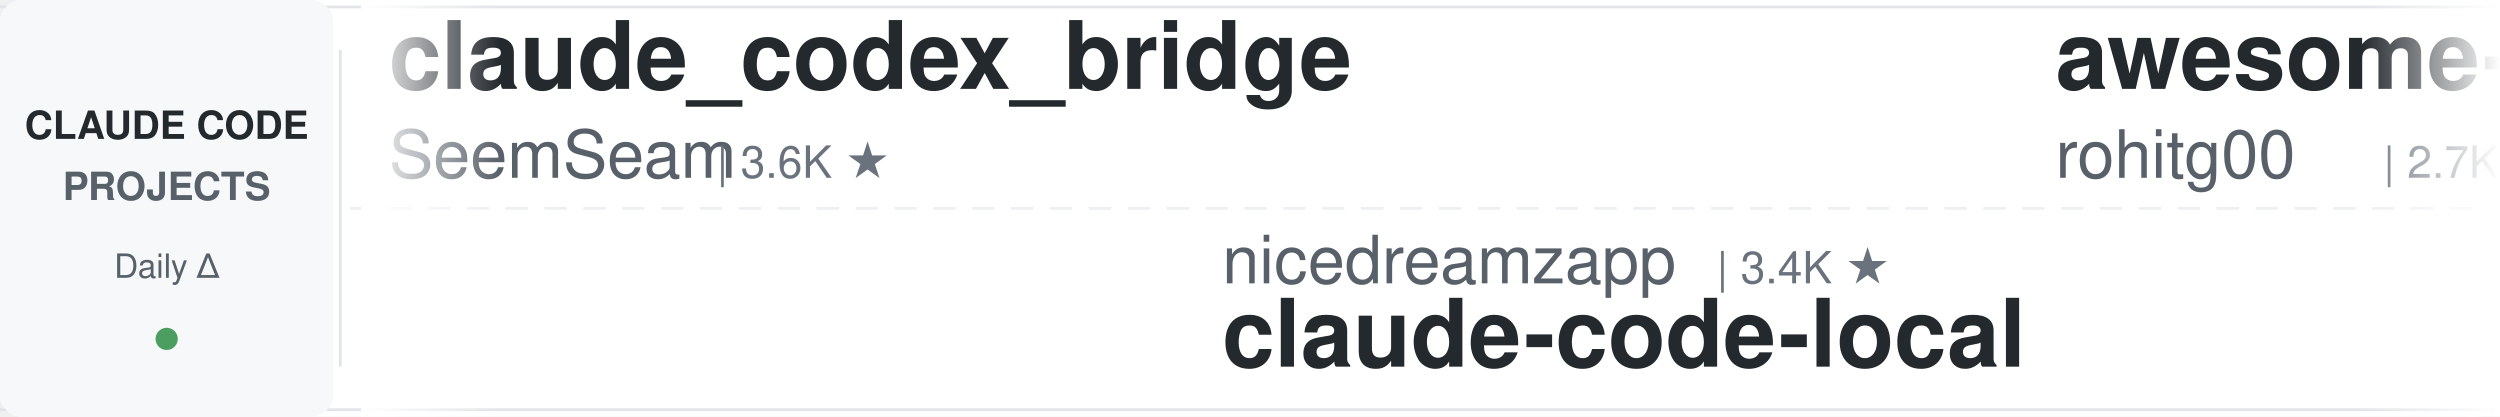
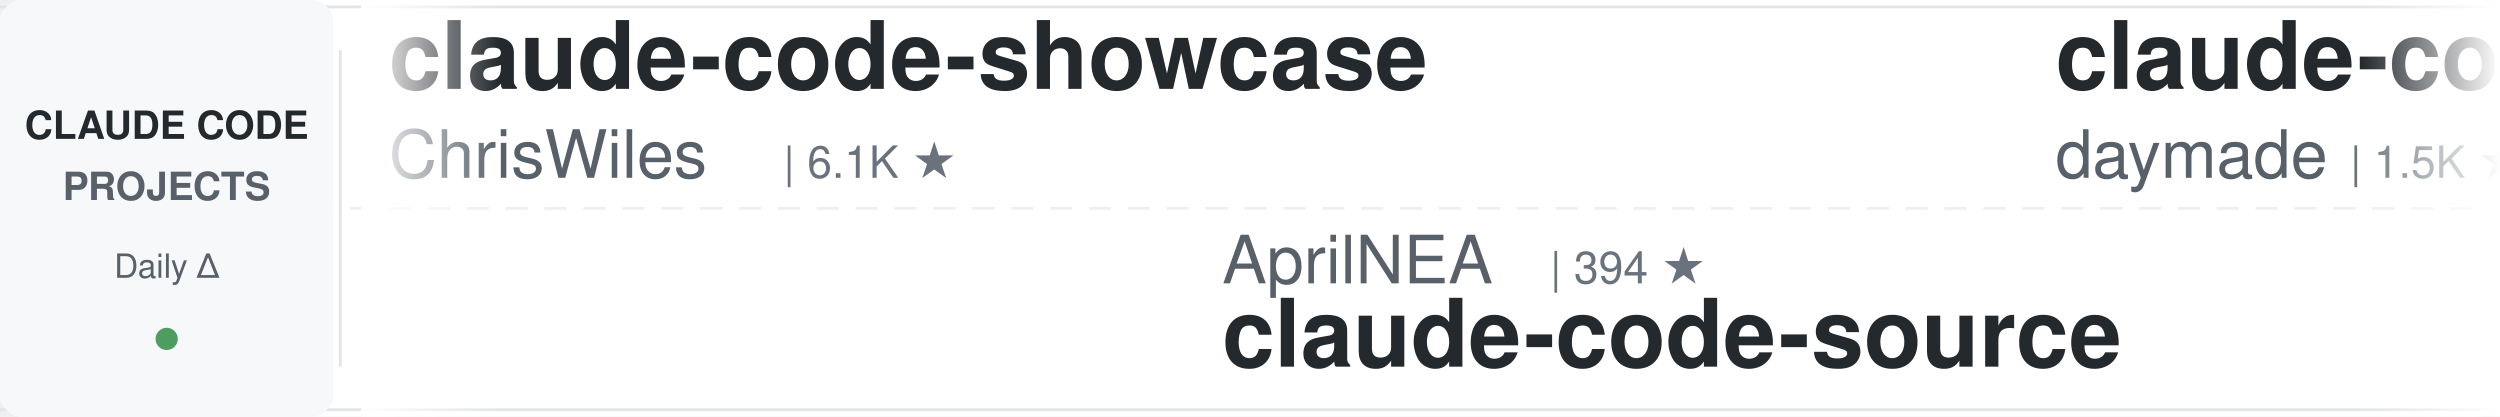
<svg xmlns="http://www.w3.org/2000/svg" width="900" height="150">
  <defs>
    <linearGradient id="leftFade" x1="0%" y1="0%" x2="100%" y2="0%">
      <stop offset="0%" style="stop-color:#ffffff;stop-opacity:1" />
      <stop offset="100%" style="stop-color:#ffffff;stop-opacity:0" />
    </linearGradient>
    <linearGradient id="rightFade" x1="0%" y1="0%" x2="100%" y2="0%">
      <stop offset="0%" style="stop-color:#ffffff;stop-opacity:0" />
      <stop offset="100%" style="stop-color:#ffffff;stop-opacity:1" />
    </linearGradient>
  </defs>
  <rect width="900" height="150" fill="#ffffff" rx="8" />
  <rect x="0" y="2" width="900" height="1" fill="#e1e4e8" />
  <rect x="0" y="147" width="900" height="1" fill="#e1e4e8" />
  <line x1="0" y1="75" x2="900" y2="75" stroke="#e1e4e8" stroke-width="1" stroke-dasharray="8 6" opacity="0.6" />
  <rect x="0" y="0" width="120" height="150" fill="#f6f8fa" rx="8" />
  <text x="60" y="50" font-family="-apple-system, BlinkMacSystemFont, 'Segoe UI', Helvetica, Arial, sans-serif" font-size="14" font-weight="600" fill="#24292e" text-anchor="middle">CLAUDE CODE</text>
  <text x="60" y="72" font-family="-apple-system, BlinkMacSystemFont, 'Segoe UI', Helvetica, Arial, sans-serif" font-size="14" font-weight="600" fill="#586069" text-anchor="middle">PROJECTS</text>
  <text x="60" y="100" font-family="-apple-system, BlinkMacSystemFont, 'Segoe UI', Helvetica, Arial, sans-serif" font-size="12" font-weight="500" fill="#586069" text-anchor="middle">Daily Δ</text>
  <circle cx="60" cy="122" r="4" fill="#22863a" opacity="0.8" />
  <rect x="122" y="18" width="1" height="114" fill="#e1e4e8" />
  <clipPath id="tickerClip">
    <rect x="130" y="0" width="770" height="150" />
  </clipPath>
  <g clip-path="url(#tickerClip)">
    <g id="tickerItems">
      <animateTransform attributeName="transform" attributeType="XML" type="translate" from="0 0" to="-3000 0" dur="54s" repeatCount="indefinite" />
      <g transform="translate(0, 0)">
-         <text x="140" y="32" font-family="-apple-system, BlinkMacSystemFont, 'Segoe UI', Helvetica, Arial, sans-serif" font-size="34" font-weight="600" fill="#24292e">claude_codex_bridge</text>
-         <text x="140" y="64" font-family="-apple-system, BlinkMacSystemFont, 'Segoe UI', Helvetica, Arial, sans-serif" font-size="24" font-weight="400" fill="#586069">SeemSeam</text>
-         <text x="258" y="64" font-family="-apple-system, BlinkMacSystemFont, 'Segoe UI', Helvetica, Arial, sans-serif" font-size="16" font-weight="500" fill="#6a737d">| 3.6K ★</text>
+         <text x="140" y="32" font-family="-apple-system, BlinkMacSystemFont, 'Segoe UI', Helvetica, Arial, sans-serif" font-size="34" font-weight="600" fill="#24292e">claude-code-showcase</text>
+         <text x="140" y="64" font-family="-apple-system, BlinkMacSystemFont, 'Segoe UI', Helvetica, Arial, sans-serif" font-size="24" font-weight="400" fill="#586069">ChrisWiles</text>
+         <text x="282" y="64" font-family="-apple-system, BlinkMacSystemFont, 'Segoe UI', Helvetica, Arial, sans-serif" font-size="16" font-weight="500" fill="#6a737d">| 6.1K ★</text>
      </g>
      <g transform="translate(300, 0)">
-         <text x="140" y="102" font-family="-apple-system, BlinkMacSystemFont, 'Segoe UI', Helvetica, Arial, sans-serif" font-size="24" font-weight="400" fill="#586069">nicedreamzapp</text>
-         <text x="318" y="102" font-family="-apple-system, BlinkMacSystemFont, 'Segoe UI', Helvetica, Arial, sans-serif" font-size="16" font-weight="500" fill="#6a737d">| 3.4K ★</text>
-         <text x="140" y="132" font-family="-apple-system, BlinkMacSystemFont, 'Segoe UI', Helvetica, Arial, sans-serif" font-size="34" font-weight="600" fill="#24292e">claude-code-local</text>
+         <text x="140" y="102" font-family="-apple-system, BlinkMacSystemFont, 'Segoe UI', Helvetica, Arial, sans-serif" font-size="24" font-weight="400" fill="#586069">AprilNEA</text>
+         <text x="258" y="102" font-family="-apple-system, BlinkMacSystemFont, 'Segoe UI', Helvetica, Arial, sans-serif" font-size="16" font-weight="500" fill="#6a737d">| 394 ★</text>
+         <text x="140" y="132" font-family="-apple-system, BlinkMacSystemFont, 'Segoe UI', Helvetica, Arial, sans-serif" font-size="34" font-weight="600" fill="#24292e">claude-code-source</text>
      </g>
      <g transform="translate(600, 0)">
-         <text x="140" y="32" font-family="-apple-system, BlinkMacSystemFont, 'Segoe UI', Helvetica, Arial, sans-serif" font-size="34" font-weight="600" fill="#24292e">awesome-claude-code-tool...</text>
-         <text x="140" y="64" font-family="-apple-system, BlinkMacSystemFont, 'Segoe UI', Helvetica, Arial, sans-serif" font-size="24" font-weight="400" fill="#586069">rohitg00</text>
-         <text x="258" y="64" font-family="-apple-system, BlinkMacSystemFont, 'Segoe UI', Helvetica, Arial, sans-serif" font-size="16" font-weight="500" fill="#6a737d">| 2.7K ★</text>
+         <text x="140" y="32" font-family="-apple-system, BlinkMacSystemFont, 'Segoe UI', Helvetica, Arial, sans-serif" font-size="34" font-weight="600" fill="#24292e">claude-code-skills</text>
+         <text x="140" y="64" font-family="-apple-system, BlinkMacSystemFont, 'Segoe UI', Helvetica, Arial, sans-serif" font-size="24" font-weight="400" fill="#586069">daymade</text>
+         <text x="246" y="64" font-family="-apple-system, BlinkMacSystemFont, 'Segoe UI', Helvetica, Arial, sans-serif" font-size="16" font-weight="500" fill="#6a737d">| 1.5K ★</text>
      </g>
      <g transform="translate(900, 0)">
-         <text x="140" y="102" font-family="-apple-system, BlinkMacSystemFont, 'Segoe UI', Helvetica, Arial, sans-serif" font-size="24" font-weight="400" fill="#586069">simonw</text>
-         <text x="234" y="102" font-family="-apple-system, BlinkMacSystemFont, 'Segoe UI', Helvetica, Arial, sans-serif" font-size="16" font-weight="500" fill="#6a737d">| 1.7K ★</text>
-         <text x="140" y="132" font-family="-apple-system, BlinkMacSystemFont, 'Segoe UI', Helvetica, Arial, sans-serif" font-size="34" font-weight="600" fill="#24292e">claude-code-transcripts</text>
+         <text x="140" y="102" font-family="-apple-system, BlinkMacSystemFont, 'Segoe UI', Helvetica, Arial, sans-serif" font-size="24" font-weight="400" fill="#586069">anthropics</text>
+         <text x="282" y="102" font-family="-apple-system, BlinkMacSystemFont, 'Segoe UI', Helvetica, Arial, sans-serif" font-size="16" font-weight="500" fill="#6a737d">| 6.5K ★</text>
+         <text x="140" y="132" font-family="-apple-system, BlinkMacSystemFont, 'Segoe UI', Helvetica, Arial, sans-serif" font-size="34" font-weight="600" fill="#24292e">claude-code-security-rev...</text>
      </g>
      <g transform="translate(1200, 0)">
-         <text x="140" y="32" font-family="-apple-system, BlinkMacSystemFont, 'Segoe UI', Helvetica, Arial, sans-serif" font-size="34" font-weight="600" fill="#24292e">arcads-claude-code</text>
-         <text x="140" y="64" font-family="-apple-system, BlinkMacSystemFont, 'Segoe UI', Helvetica, Arial, sans-serif" font-size="24" font-weight="400" fill="#586069">krusemediallc</text>
-         <text x="318" y="64" font-family="-apple-system, BlinkMacSystemFont, 'Segoe UI', Helvetica, Arial, sans-serif" font-size="16" font-weight="500" fill="#6a737d">| 1.6K ★</text>
+         <text x="140" y="32" font-family="-apple-system, BlinkMacSystemFont, 'Segoe UI', Helvetica, Arial, sans-serif" font-size="34" font-weight="600" fill="#24292e">claude-code-rust</text>
+         <text x="140" y="64" font-family="-apple-system, BlinkMacSystemFont, 'Segoe UI', Helvetica, Arial, sans-serif" font-size="24" font-weight="400" fill="#586069">lorryjovens-hub</text>
+         <text x="342" y="64" font-family="-apple-system, BlinkMacSystemFont, 'Segoe UI', Helvetica, Arial, sans-serif" font-size="16" font-weight="500" fill="#6a737d">| 1.7K ★</text>
      </g>
      <g transform="translate(1500, 0)">
-         <text x="140" y="102" font-family="-apple-system, BlinkMacSystemFont, 'Segoe UI', Helvetica, Arial, sans-serif" font-size="24" font-weight="400" fill="#586069">Windy3f3f3f3f</text>
-         <text x="318" y="102" font-family="-apple-system, BlinkMacSystemFont, 'Segoe UI', Helvetica, Arial, sans-serif" font-size="16" font-weight="500" fill="#6a737d">| 3.8K ★</text>
-         <text x="140" y="132" font-family="-apple-system, BlinkMacSystemFont, 'Segoe UI', Helvetica, Arial, sans-serif" font-size="34" font-weight="600" fill="#24292e">how-claude-code-works</text>
+         <text x="140" y="102" font-family="-apple-system, BlinkMacSystemFont, 'Segoe UI', Helvetica, Arial, sans-serif" font-size="24" font-weight="400" fill="#586069">xu-xiang</text>
+         <text x="258" y="102" font-family="-apple-system, BlinkMacSystemFont, 'Segoe UI', Helvetica, Arial, sans-serif" font-size="16" font-weight="500" fill="#6a737d">| 2.0K ★</text>
+         <text x="140" y="132" font-family="-apple-system, BlinkMacSystemFont, 'Segoe UI', Helvetica, Arial, sans-serif" font-size="34" font-weight="600" fill="#24292e">everything-claude-code-z...</text>
      </g>
      <g transform="translate(1800, 0)">
-         <text x="140" y="32" font-family="-apple-system, BlinkMacSystemFont, 'Segoe UI', Helvetica, Arial, sans-serif" font-size="34" font-weight="600" fill="#24292e">Claude-Code-Game-Studios</text>
-         <text x="140" y="64" font-family="-apple-system, BlinkMacSystemFont, 'Segoe UI', Helvetica, Arial, sans-serif" font-size="24" font-weight="400" fill="#586069">Donchitos</text>
-         <text x="270" y="64" font-family="-apple-system, BlinkMacSystemFont, 'Segoe UI', Helvetica, Arial, sans-serif" font-size="16" font-weight="500" fill="#6a737d">| 27.0K ★</text>
+         <text x="140" y="32" font-family="-apple-system, BlinkMacSystemFont, 'Segoe UI', Helvetica, Arial, sans-serif" font-size="34" font-weight="600" fill="#24292e">claude-code-telegram</text>
+         <text x="140" y="64" font-family="-apple-system, BlinkMacSystemFont, 'Segoe UI', Helvetica, Arial, sans-serif" font-size="24" font-weight="400" fill="#586069">overwirehq</text>
+         <text x="282" y="64" font-family="-apple-system, BlinkMacSystemFont, 'Segoe UI', Helvetica, Arial, sans-serif" font-size="16" font-weight="500" fill="#6a737d">| 2.8K ★</text>
      </g>
      <g transform="translate(2100, 0)">
-         <text x="140" y="102" font-family="-apple-system, BlinkMacSystemFont, 'Segoe UI', Helvetica, Arial, sans-serif" font-size="24" font-weight="400" fill="#586069">anthropics</text>
-         <text x="282" y="102" font-family="-apple-system, BlinkMacSystemFont, 'Segoe UI', Helvetica, Arial, sans-serif" font-size="16" font-weight="500" fill="#6a737d">| 1.0K ★</text>
-         <text x="140" y="132" font-family="-apple-system, BlinkMacSystemFont, 'Segoe UI', Helvetica, Arial, sans-serif" font-size="34" font-weight="600" fill="#24292e">claude-code-base-action</text>
+         <text x="140" y="102" font-family="-apple-system, BlinkMacSystemFont, 'Segoe UI', Helvetica, Arial, sans-serif" font-size="24" font-weight="400" fill="#586069">centminmod</text>
+         <text x="282" y="102" font-family="-apple-system, BlinkMacSystemFont, 'Segoe UI', Helvetica, Arial, sans-serif" font-size="16" font-weight="500" fill="#6a737d">| 2.7K ★</text>
+         <text x="140" y="132" font-family="-apple-system, BlinkMacSystemFont, 'Segoe UI', Helvetica, Arial, sans-serif" font-size="34" font-weight="600" fill="#24292e">my-claude-code-setup</text>
      </g>
      <g transform="translate(2400, 0)">
-         <text x="140" y="32" font-family="-apple-system, BlinkMacSystemFont, 'Segoe UI', Helvetica, Arial, sans-serif" font-size="34" font-weight="600" fill="#24292e">learn-claude-code</text>
-         <text x="140" y="64" font-family="-apple-system, BlinkMacSystemFont, 'Segoe UI', Helvetica, Arial, sans-serif" font-size="24" font-weight="400" fill="#586069">shareAI-lab</text>
-         <text x="294" y="64" font-family="-apple-system, BlinkMacSystemFont, 'Segoe UI', Helvetica, Arial, sans-serif" font-size="16" font-weight="500" fill="#6a737d">| 78.9K ★</text>
+         <text x="140" y="32" font-family="-apple-system, BlinkMacSystemFont, 'Segoe UI', Helvetica, Arial, sans-serif" font-size="34" font-weight="600" fill="#24292e">system_prompts_leaks</text>
+         <text x="140" y="64" font-family="-apple-system, BlinkMacSystemFont, 'Segoe UI', Helvetica, Arial, sans-serif" font-size="24" font-weight="400" fill="#586069">asgeirtj</text>
+         <text x="258" y="64" font-family="-apple-system, BlinkMacSystemFont, 'Segoe UI', Helvetica, Arial, sans-serif" font-size="16" font-weight="500" fill="#6a737d">| 69.9K ★</text>
      </g>
      <g transform="translate(2700, 0)">
-         <text x="140" y="102" font-family="-apple-system, BlinkMacSystemFont, 'Segoe UI', Helvetica, Arial, sans-serif" font-size="24" font-weight="400" fill="#586069">techjarves</text>
-         <text x="282" y="102" font-family="-apple-system, BlinkMacSystemFont, 'Segoe UI', Helvetica, Arial, sans-serif" font-size="16" font-weight="500" fill="#6a737d">| 1.6K ★</text>
-         <text x="140" y="132" font-family="-apple-system, BlinkMacSystemFont, 'Segoe UI', Helvetica, Arial, sans-serif" font-size="34" font-weight="600" fill="#24292e">ClaudeCode-Portable</text>
+         <text x="140" y="102" font-family="-apple-system, BlinkMacSystemFont, 'Segoe UI', Helvetica, Arial, sans-serif" font-size="24" font-weight="400" fill="#586069">OneRedOak</text>
+         <text x="270" y="102" font-family="-apple-system, BlinkMacSystemFont, 'Segoe UI', Helvetica, Arial, sans-serif" font-size="16" font-weight="500" fill="#6a737d">| 3.9K ★</text>
+         <text x="140" y="132" font-family="-apple-system, BlinkMacSystemFont, 'Segoe UI', Helvetica, Arial, sans-serif" font-size="34" font-weight="600" fill="#24292e">claude-code-workflows</text>
      </g>
      <g transform="translate(3000, 0)">
-         <text x="140" y="32" font-family="-apple-system, BlinkMacSystemFont, 'Segoe UI', Helvetica, Arial, sans-serif" font-size="34" font-weight="600" fill="#24292e">claude_codex_bridge</text>
-         <text x="140" y="64" font-family="-apple-system, BlinkMacSystemFont, 'Segoe UI', Helvetica, Arial, sans-serif" font-size="24" font-weight="400" fill="#586069">SeemSeam</text>
-         <text x="258" y="64" font-family="-apple-system, BlinkMacSystemFont, 'Segoe UI', Helvetica, Arial, sans-serif" font-size="16" font-weight="500" fill="#6a737d">| 3.6K ★</text>
+         <text x="140" y="32" font-family="-apple-system, BlinkMacSystemFont, 'Segoe UI', Helvetica, Arial, sans-serif" font-size="34" font-weight="600" fill="#24292e">claude-code-showcase</text>
+         <text x="140" y="64" font-family="-apple-system, BlinkMacSystemFont, 'Segoe UI', Helvetica, Arial, sans-serif" font-size="24" font-weight="400" fill="#586069">ChrisWiles</text>
+         <text x="282" y="64" font-family="-apple-system, BlinkMacSystemFont, 'Segoe UI', Helvetica, Arial, sans-serif" font-size="16" font-weight="500" fill="#6a737d">| 6.1K ★</text>
      </g>
      <g transform="translate(3300, 0)">
-         <text x="140" y="102" font-family="-apple-system, BlinkMacSystemFont, 'Segoe UI', Helvetica, Arial, sans-serif" font-size="24" font-weight="400" fill="#586069">nicedreamzapp</text>
-         <text x="318" y="102" font-family="-apple-system, BlinkMacSystemFont, 'Segoe UI', Helvetica, Arial, sans-serif" font-size="16" font-weight="500" fill="#6a737d">| 3.4K ★</text>
-         <text x="140" y="132" font-family="-apple-system, BlinkMacSystemFont, 'Segoe UI', Helvetica, Arial, sans-serif" font-size="34" font-weight="600" fill="#24292e">claude-code-local</text>
+         <text x="140" y="102" font-family="-apple-system, BlinkMacSystemFont, 'Segoe UI', Helvetica, Arial, sans-serif" font-size="24" font-weight="400" fill="#586069">AprilNEA</text>
+         <text x="258" y="102" font-family="-apple-system, BlinkMacSystemFont, 'Segoe UI', Helvetica, Arial, sans-serif" font-size="16" font-weight="500" fill="#6a737d">| 394 ★</text>
+         <text x="140" y="132" font-family="-apple-system, BlinkMacSystemFont, 'Segoe UI', Helvetica, Arial, sans-serif" font-size="34" font-weight="600" fill="#24292e">claude-code-source</text>
      </g>
      <g transform="translate(3600, 0)">
-         <text x="140" y="32" font-family="-apple-system, BlinkMacSystemFont, 'Segoe UI', Helvetica, Arial, sans-serif" font-size="34" font-weight="600" fill="#24292e">awesome-claude-code-tool...</text>
-         <text x="140" y="64" font-family="-apple-system, BlinkMacSystemFont, 'Segoe UI', Helvetica, Arial, sans-serif" font-size="24" font-weight="400" fill="#586069">rohitg00</text>
-         <text x="258" y="64" font-family="-apple-system, BlinkMacSystemFont, 'Segoe UI', Helvetica, Arial, sans-serif" font-size="16" font-weight="500" fill="#6a737d">| 2.7K ★</text>
+         <text x="140" y="32" font-family="-apple-system, BlinkMacSystemFont, 'Segoe UI', Helvetica, Arial, sans-serif" font-size="34" font-weight="600" fill="#24292e">claude-code-skills</text>
+         <text x="140" y="64" font-family="-apple-system, BlinkMacSystemFont, 'Segoe UI', Helvetica, Arial, sans-serif" font-size="24" font-weight="400" fill="#586069">daymade</text>
+         <text x="246" y="64" font-family="-apple-system, BlinkMacSystemFont, 'Segoe UI', Helvetica, Arial, sans-serif" font-size="16" font-weight="500" fill="#6a737d">| 1.5K ★</text>
      </g>
      <g transform="translate(3900, 0)">
-         <text x="140" y="102" font-family="-apple-system, BlinkMacSystemFont, 'Segoe UI', Helvetica, Arial, sans-serif" font-size="24" font-weight="400" fill="#586069">simonw</text>
-         <text x="234" y="102" font-family="-apple-system, BlinkMacSystemFont, 'Segoe UI', Helvetica, Arial, sans-serif" font-size="16" font-weight="500" fill="#6a737d">| 1.7K ★</text>
-         <text x="140" y="132" font-family="-apple-system, BlinkMacSystemFont, 'Segoe UI', Helvetica, Arial, sans-serif" font-size="34" font-weight="600" fill="#24292e">claude-code-transcripts</text>
+         <text x="140" y="102" font-family="-apple-system, BlinkMacSystemFont, 'Segoe UI', Helvetica, Arial, sans-serif" font-size="24" font-weight="400" fill="#586069">anthropics</text>
+         <text x="282" y="102" font-family="-apple-system, BlinkMacSystemFont, 'Segoe UI', Helvetica, Arial, sans-serif" font-size="16" font-weight="500" fill="#6a737d">| 6.5K ★</text>
+         <text x="140" y="132" font-family="-apple-system, BlinkMacSystemFont, 'Segoe UI', Helvetica, Arial, sans-serif" font-size="34" font-weight="600" fill="#24292e">claude-code-security-rev...</text>
      </g>
    </g>
  </g>
  <rect x="130" y="0" width="50" height="150" fill="url(#leftFade)" />
  <rect x="850" y="0" width="50" height="150" fill="url(#rightFade)" />
</svg>
